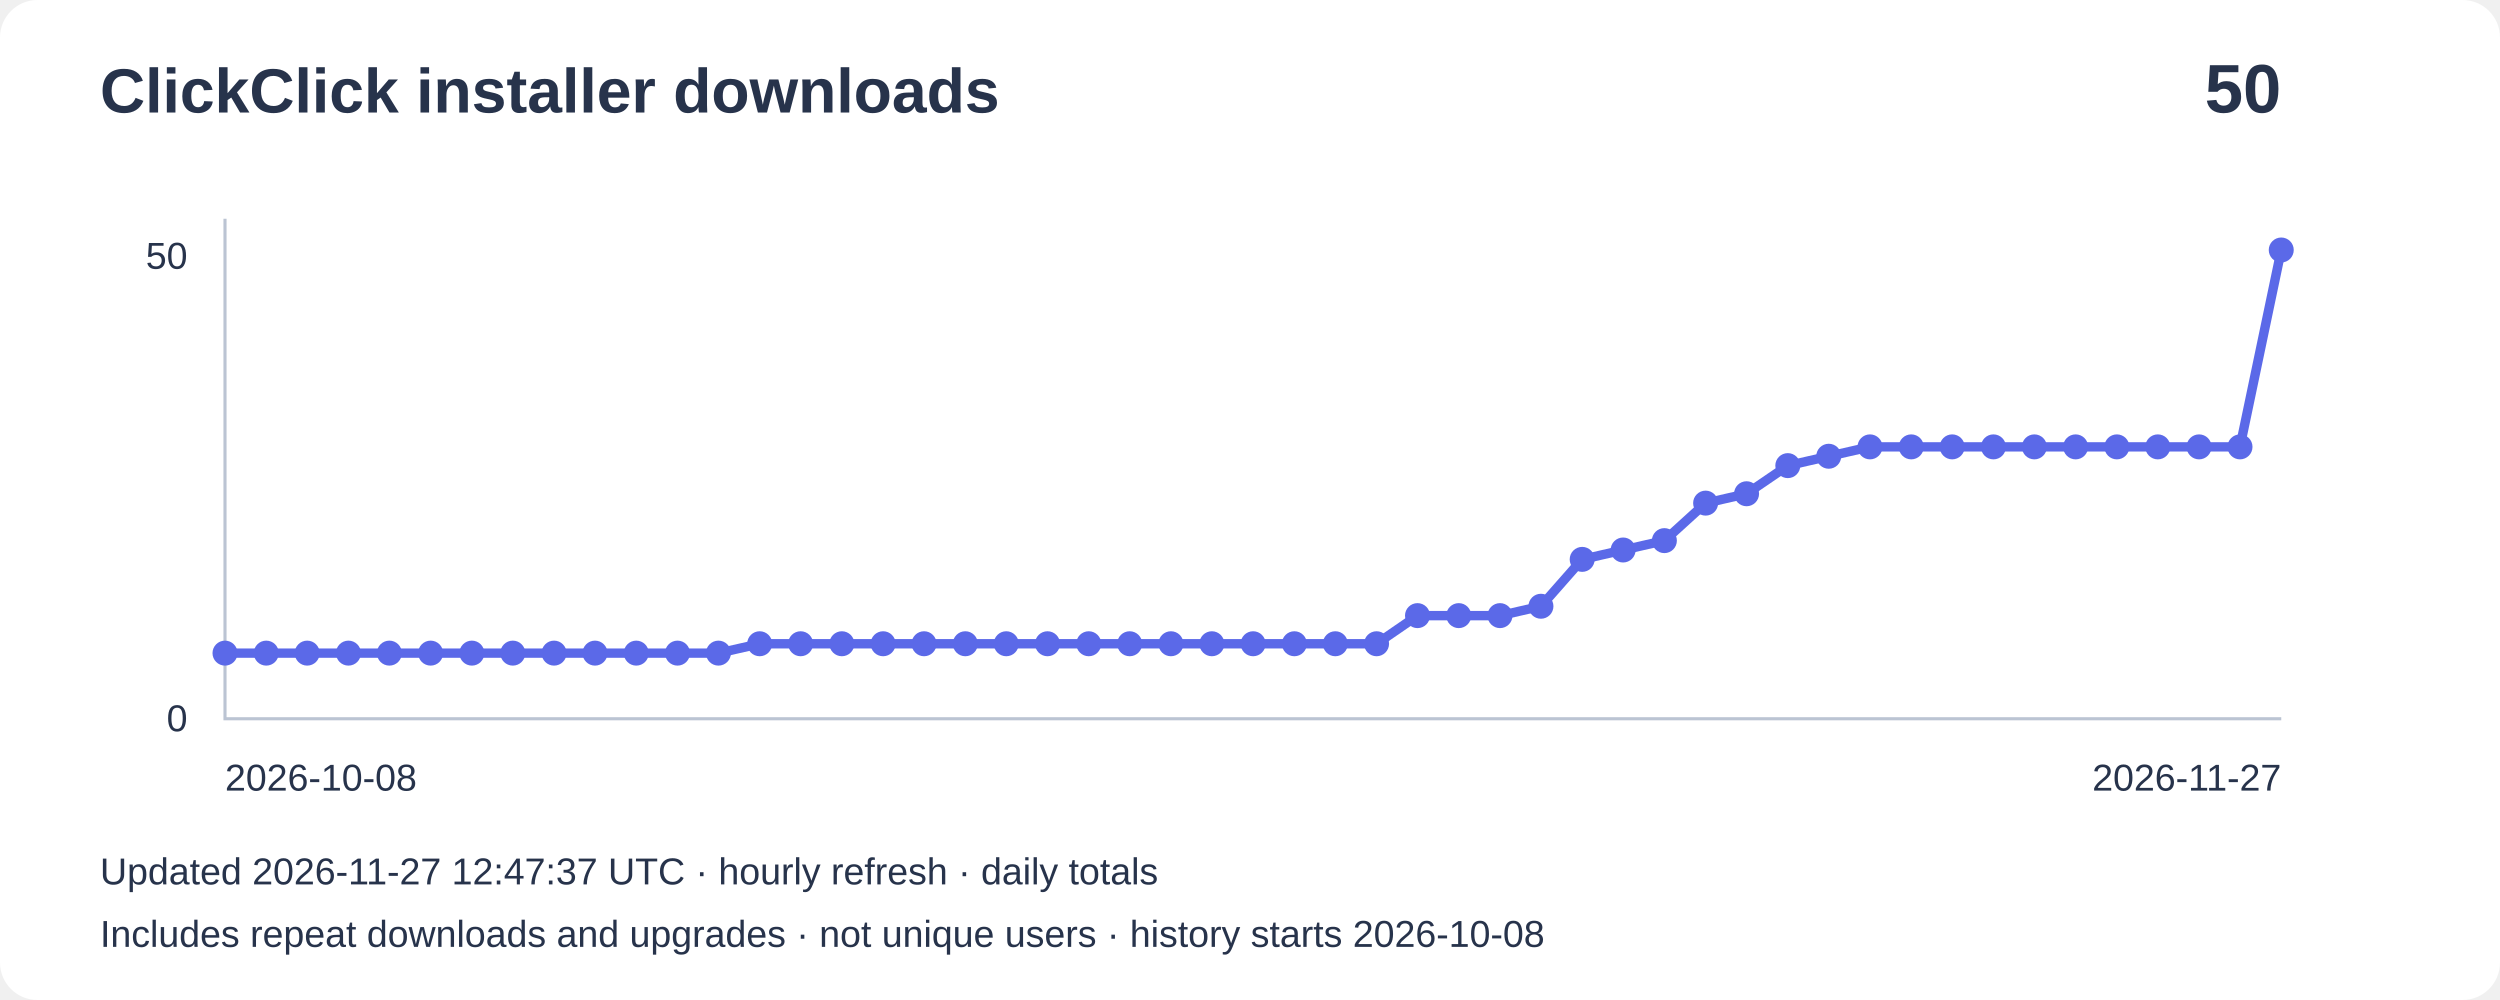
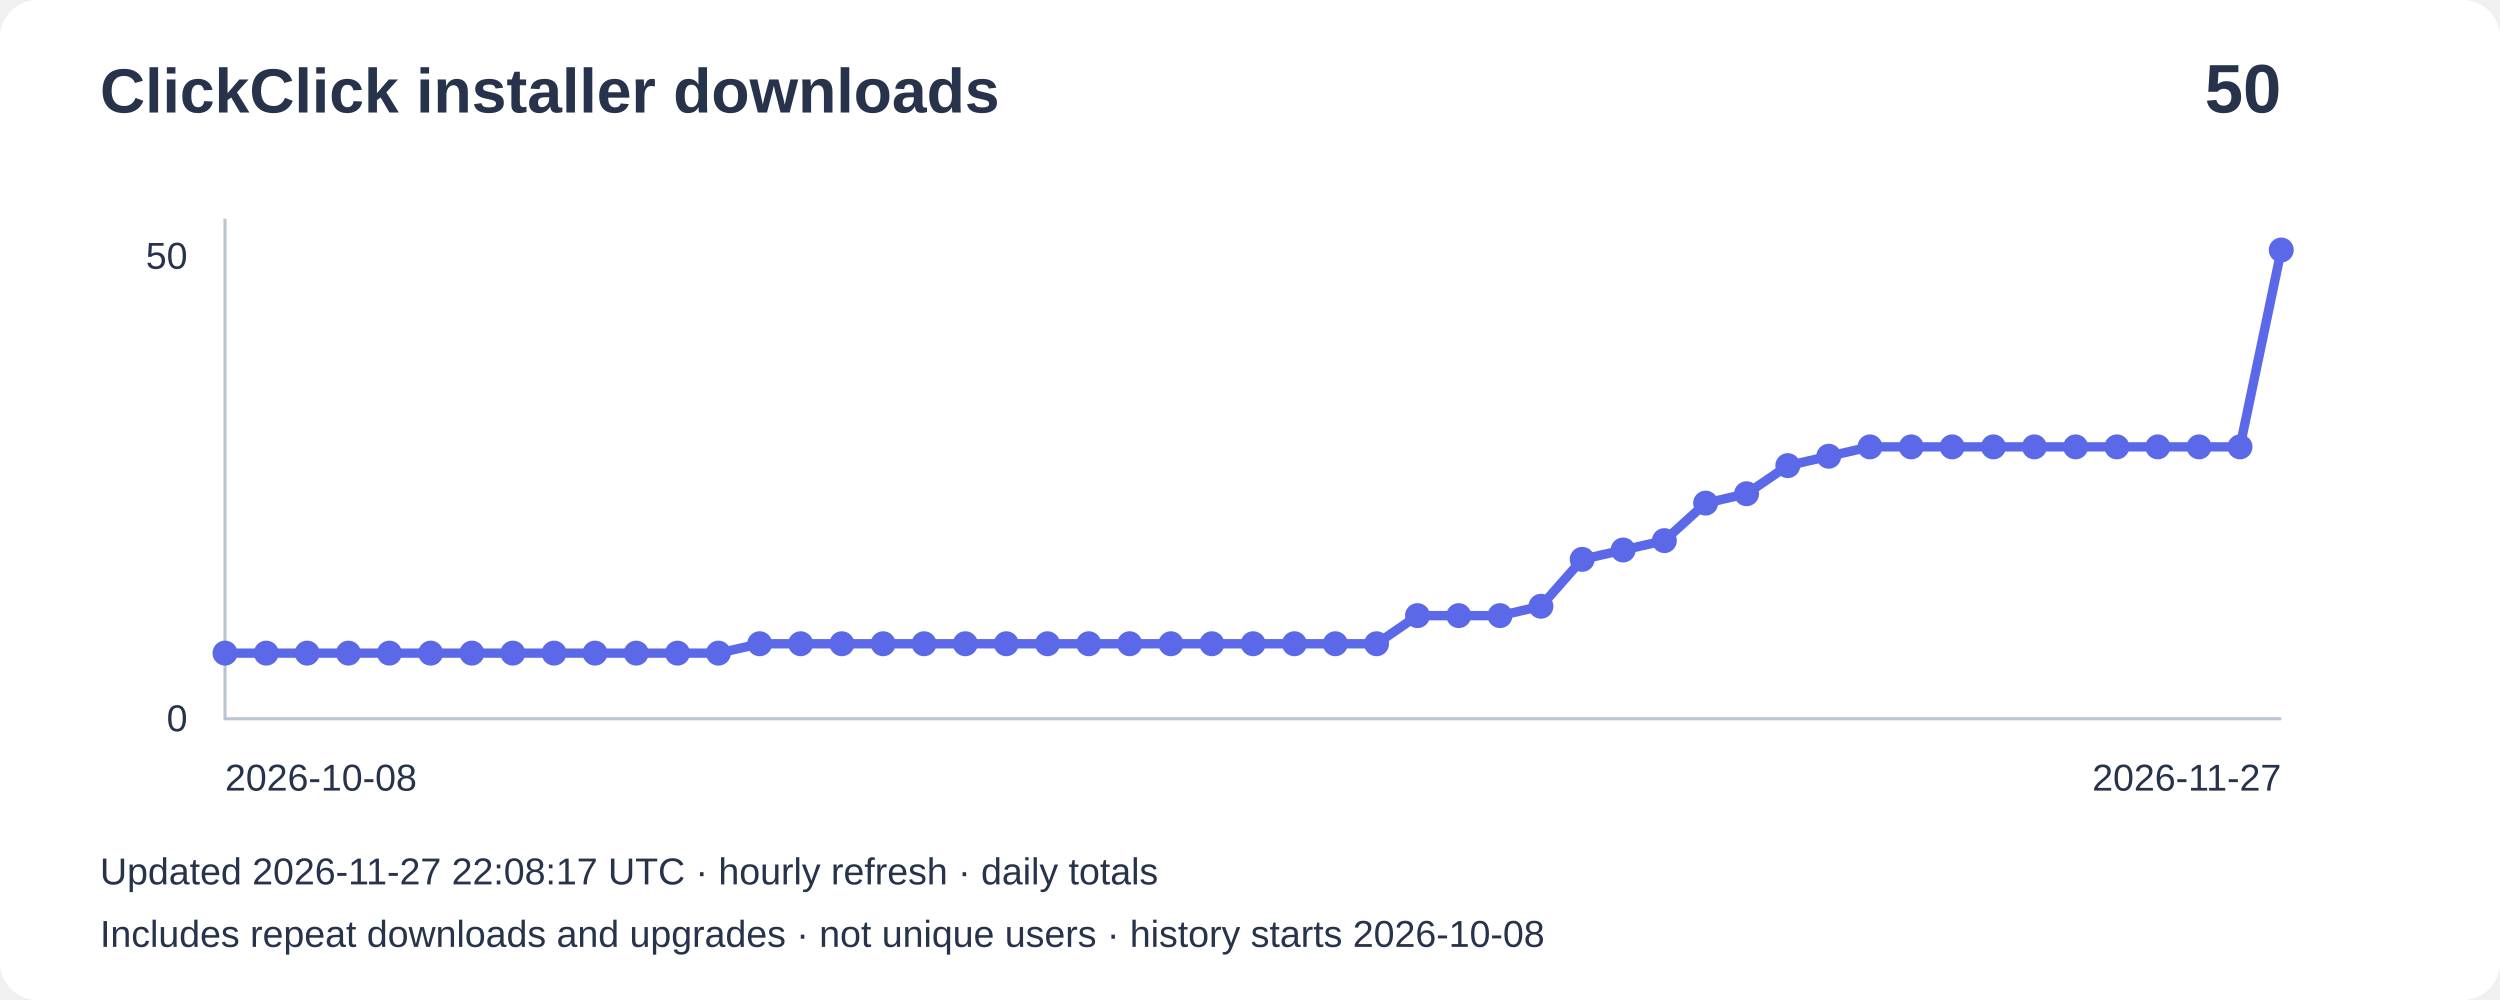
<svg xmlns="http://www.w3.org/2000/svg" width="800" height="320" viewBox="0 0 800 320" role="img" aria-label="Installer downloads: 50">
  <rect width="800" height="320" rx="12" fill="#ffffff" />
  <g font-family="Arial,sans-serif" fill="#27334b">
    <text x="32" y="36" font-size="20" font-weight="bold">ClickClick installer downloads</text>
    <text x="730" y="36" font-size="22" text-anchor="end" font-weight="bold">50</text>
    <path d="M72 70V230H730" fill="none" stroke="#bbc4d3" />
    <text x="60" y="86" text-anchor="end" font-size="12">50</text>
    <text x="60" y="234" text-anchor="end" font-size="12">0</text>
    <polyline points="72.0,209.0 85.2,209.0 98.3,209.0 111.5,209.0 124.6,209.0 137.8,209.0 151.0,209.0 164.1,209.0 177.3,209.0 190.4,209.0 203.6,209.0 216.8,209.0 229.9,209.0 243.1,206.0 256.2,206.0 269.4,206.0 282.6,206.0 295.7,206.0 308.9,206.0 322.0,206.0 335.2,206.0 348.4,206.0 361.5,206.0 374.7,206.0 387.8,206.0 401.0,206.0 414.2,206.0 427.3,206.0 440.5,206.0 453.6,197.0 466.8,197.0 480.0,197.0 493.1,194.0 506.3,179.0 519.4,176.0 532.6,173.0 545.8,161.0 558.9,158.0 572.1,149.0 585.2,146.0 598.4,143.0 611.6,143.0 624.7,143.0 637.9,143.0 651.0,143.0 664.2,143.0 677.4,143.0 690.5,143.0 703.7,143.0 716.8,143.0 730.0,80.0" fill="none" stroke="#5b69e8" stroke-width="3" />
    <circle cx="72.0" cy="209.0" r="4" fill="#5b69e8" />
    <circle cx="85.2" cy="209.0" r="4" fill="#5b69e8" />
    <circle cx="98.3" cy="209.0" r="4" fill="#5b69e8" />
    <circle cx="111.5" cy="209.0" r="4" fill="#5b69e8" />
    <circle cx="124.6" cy="209.0" r="4" fill="#5b69e8" />
    <circle cx="137.8" cy="209.0" r="4" fill="#5b69e8" />
    <circle cx="151.0" cy="209.0" r="4" fill="#5b69e8" />
    <circle cx="164.1" cy="209.0" r="4" fill="#5b69e8" />
    <circle cx="177.3" cy="209.0" r="4" fill="#5b69e8" />
    <circle cx="190.4" cy="209.0" r="4" fill="#5b69e8" />
    <circle cx="203.6" cy="209.0" r="4" fill="#5b69e8" />
    <circle cx="216.8" cy="209.0" r="4" fill="#5b69e8" />
    <circle cx="229.9" cy="209.0" r="4" fill="#5b69e8" />
    <circle cx="243.1" cy="206.0" r="4" fill="#5b69e8" />
    <circle cx="256.2" cy="206.0" r="4" fill="#5b69e8" />
    <circle cx="269.4" cy="206.0" r="4" fill="#5b69e8" />
    <circle cx="282.6" cy="206.0" r="4" fill="#5b69e8" />
    <circle cx="295.7" cy="206.0" r="4" fill="#5b69e8" />
    <circle cx="308.9" cy="206.0" r="4" fill="#5b69e8" />
    <circle cx="322.0" cy="206.0" r="4" fill="#5b69e8" />
    <circle cx="335.2" cy="206.0" r="4" fill="#5b69e8" />
    <circle cx="348.4" cy="206.0" r="4" fill="#5b69e8" />
    <circle cx="361.5" cy="206.0" r="4" fill="#5b69e8" />
    <circle cx="374.7" cy="206.0" r="4" fill="#5b69e8" />
    <circle cx="387.8" cy="206.0" r="4" fill="#5b69e8" />
    <circle cx="401.0" cy="206.0" r="4" fill="#5b69e8" />
    <circle cx="414.2" cy="206.0" r="4" fill="#5b69e8" />
    <circle cx="427.3" cy="206.0" r="4" fill="#5b69e8" />
    <circle cx="440.5" cy="206.0" r="4" fill="#5b69e8" />
    <circle cx="453.6" cy="197.0" r="4" fill="#5b69e8" />
    <circle cx="466.8" cy="197.0" r="4" fill="#5b69e8" />
    <circle cx="480.0" cy="197.0" r="4" fill="#5b69e8" />
    <circle cx="493.1" cy="194.0" r="4" fill="#5b69e8" />
    <circle cx="506.3" cy="179.0" r="4" fill="#5b69e8" />
    <circle cx="519.4" cy="176.0" r="4" fill="#5b69e8" />
    <circle cx="532.6" cy="173.0" r="4" fill="#5b69e8" />
    <circle cx="545.8" cy="161.0" r="4" fill="#5b69e8" />
    <circle cx="558.9" cy="158.0" r="4" fill="#5b69e8" />
    <circle cx="572.1" cy="149.0" r="4" fill="#5b69e8" />
    <circle cx="585.2" cy="146.0" r="4" fill="#5b69e8" />
    <circle cx="598.4" cy="143.0" r="4" fill="#5b69e8" />
    <circle cx="611.6" cy="143.0" r="4" fill="#5b69e8" />
    <circle cx="624.7" cy="143.0" r="4" fill="#5b69e8" />
    <circle cx="637.9" cy="143.0" r="4" fill="#5b69e8" />
    <circle cx="651.0" cy="143.0" r="4" fill="#5b69e8" />
    <circle cx="664.2" cy="143.0" r="4" fill="#5b69e8" />
    <circle cx="677.4" cy="143.0" r="4" fill="#5b69e8" />
    <circle cx="690.5" cy="143.0" r="4" fill="#5b69e8" />
    <circle cx="703.7" cy="143.0" r="4" fill="#5b69e8" />
    <circle cx="716.8" cy="143.0" r="4" fill="#5b69e8" />
    <circle cx="730.0" cy="80.0" r="4" fill="#5b69e8" />
    <text x="72" y="253" font-size="12">2026-10-08</text>
    <text x="730" y="253" text-anchor="end" font-size="12">2026-11-27</text>
-     <text x="32" y="283" font-size="12">Updated 2026-11-27 12:47:37 UTC · hourly refresh · daily totals</text>
+     <text x="32" y="283" font-size="12">Updated 2026-11-27 22:08:17 UTC · hourly refresh · daily totals</text>
    <text x="32" y="303" font-size="12">Includes repeat downloads and upgrades · not unique users · history starts 2026-10-08</text>
  </g>
</svg>
